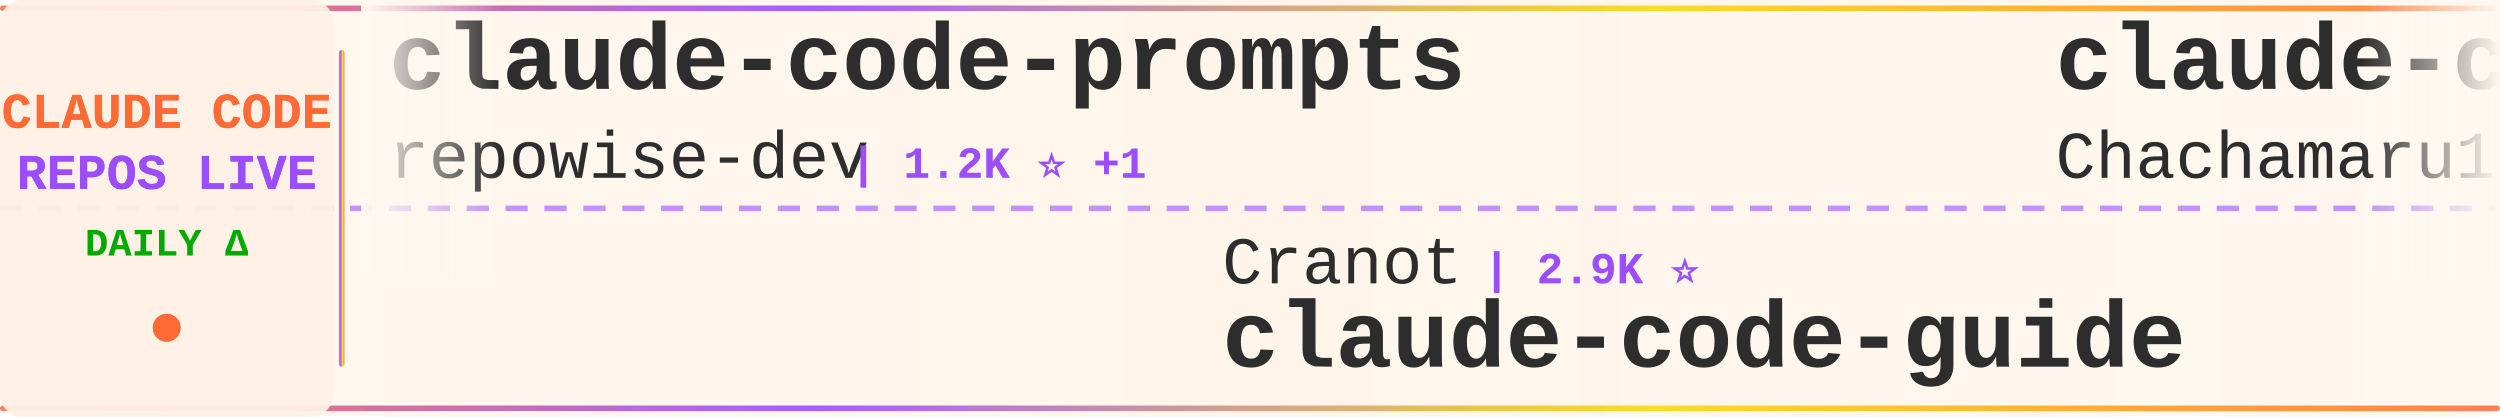
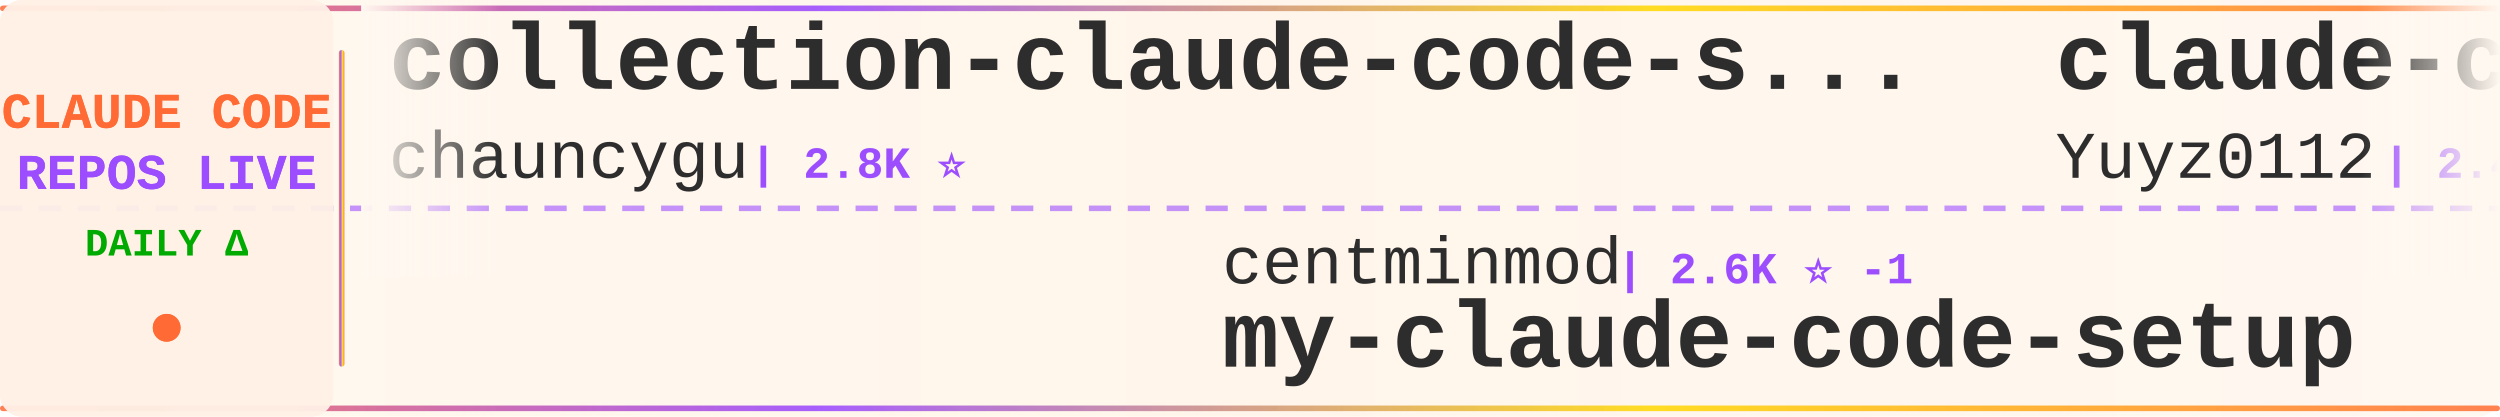
<svg xmlns="http://www.w3.org/2000/svg" width="900" height="150">
  <defs>
    <linearGradient id="tickerBg" x1="0%" y1="0%" x2="100%" y2="0%">
      <stop offset="0%" style="stop-color:#fff8f0;stop-opacity:0.98" />
      <stop offset="50%" style="stop-color:#fff5eb;stop-opacity:1" />
      <stop offset="100%" style="stop-color:#fff8f0;stop-opacity:0.98" />
    </linearGradient>
    <linearGradient id="borderGrad" x1="0%" y1="0%" x2="100%" y2="0%">
      <stop offset="0%" style="stop-color:#FF6B35;stop-opacity:0.85">
        <animate attributeName="stop-opacity" values="0.85;1;0.85" dur="2s" repeatCount="indefinite" />
      </stop>
      <stop offset="33%" style="stop-color:#9C4EFF;stop-opacity:0.9">
        <animate attributeName="stop-opacity" values="0.9;1;0.9" dur="2.2s" repeatCount="indefinite" />
      </stop>
      <stop offset="66%" style="stop-color:#FFD700;stop-opacity:0.85">
        <animate attributeName="stop-opacity" values="0.85;1;0.85" dur="1.8s" repeatCount="indefinite" />
      </stop>
      <stop offset="100%" style="stop-color:#FF6B35;stop-opacity:0.85">
        <animate attributeName="stop-opacity" values="0.85;1;0.85" dur="2s" repeatCount="indefinite" />
      </stop>
    </linearGradient>
    <filter id="textGlow">
      <feGaussianBlur stdDeviation="0.15" result="coloredBlur" />
      <feMerge>
        <feMergeNode in="coloredBlur" />
        <feMergeNode in="SourceGraphic" />
      </feMerge>
    </filter>
    <filter id="metricGlow">
      <feGaussianBlur stdDeviation="0.2" result="coloredBlur" />
      <feMerge>
        <feMergeNode in="coloredBlur" />
        <feMergeNode in="SourceGraphic" />
      </feMerge>
    </filter>
    <linearGradient id="leftFade" x1="0%" y1="0%" x2="100%" y2="0%">
      <stop offset="0%" style="stop-color:#fff8f0;stop-opacity:1" />
      <stop offset="100%" style="stop-color:#fff8f0;stop-opacity:0" />
    </linearGradient>
    <linearGradient id="rightFade" x1="0%" y1="0%" x2="100%" y2="0%">
      <stop offset="0%" style="stop-color:#fff8f0;stop-opacity:0" />
      <stop offset="100%" style="stop-color:#fff8f0;stop-opacity:1" />
    </linearGradient>
  </defs>
  <rect width="900" height="150" fill="url(#tickerBg)" rx="8" />
  <rect x="0" y="2" width="900" height="2" fill="url(#borderGrad)" rx="1" />
  <rect x="0" y="146" width="900" height="2" fill="url(#borderGrad)" rx="1" />
  <line x1="0" y1="75" x2="900" y2="75" stroke="#9C4EFF" stroke-width="2" stroke-dasharray="8 6" opacity="0.6" />
  <rect x="0" y="0" width="120" height="150" fill="#fff0e6" opacity="0.95" rx="8" />
  <text x="60" y="46" font-family="'Courier New', monospace" font-size="18" font-weight="bold" fill="#FF6B35" text-anchor="middle" filter="url(#textGlow)">
    CLAUDE CODE
  </text>
  <text x="60" y="68" font-family="'Courier New', monospace" font-size="18" font-weight="bold" fill="#9C4EFF" text-anchor="middle" filter="url(#textGlow)">
    REPOS LIVE
  </text>
  <text x="60" y="92" font-family="'Courier New', monospace" font-size="14" font-weight="bold" fill="#00aa00" text-anchor="middle">
    DAILY Δ
  </text>
  <circle cx="60" cy="118" r="5" fill="#FF6B35" filter="url(#metricGlow)">
    <animate attributeName="r" values="4;6;4" dur="1.5s" repeatCount="indefinite" />
    <animate attributeName="opacity" values="0.6;1;0.6" dur="1.5s" repeatCount="indefinite" />
  </circle>
  <rect x="122" y="18" width="2" height="114" fill="url(#borderGrad)" rx="1" />
  <clipPath id="tickerClip">
    <rect x="130" y="0" width="770" height="150" />
  </clipPath>
  <g clip-path="url(#tickerClip)">
    <g id="tickerItems">
      <animateTransform attributeName="transform" attributeType="XML" type="translate" from="0 0" to="-3000 0" dur="54s" repeatCount="indefinite" />
      <g transform="translate(0, 0)">
-         <text x="140" y="32" font-family="'Courier New', monospace" font-size="34" font-weight="bold" fill="#2d2d2d">claude-code-prompts</text>
-         <text x="140" y="64" font-family="'Courier New', monospace" font-size="24" font-weight="normal" fill="#2d2d2d" opacity="1.0">repowise-dev</text>
-         <text x="306" y="64" font-family="'Courier New', monospace" font-size="16" font-weight="bold" fill="#9C4EFF"> | 1.2K ⭐ +1</text>
+         <text x="140" y="32" font-family="'Courier New', monospace" font-size="34" font-weight="bold" fill="#2d2d2d">collection-claude-code-s...</text>
+         <text x="140" y="64" font-family="'Courier New', monospace" font-size="24" font-weight="normal" fill="#2d2d2d" opacity="1.0">chauncygu</text>
+         <text x="270" y="64" font-family="'Courier New', monospace" font-size="16" font-weight="bold" fill="#9C4EFF"> | 2.8K ⭐</text>
      </g>
      <g transform="translate(300, 0)">
-         <text x="140" y="102" font-family="'Courier New', monospace" font-size="24" font-weight="normal" fill="#2d2d2d" opacity="1.0">Cranot</text>
-         <text x="234" y="102" font-family="'Courier New', monospace" font-size="16" font-weight="bold" fill="#9C4EFF"> | 2.9K ⭐</text>
-         <text x="140" y="132" font-family="'Courier New', monospace" font-size="34" font-weight="bold" fill="#2d2d2d">claude-code-guide</text>
+         <text x="140" y="102" font-family="'Courier New', monospace" font-size="24" font-weight="normal" fill="#2d2d2d" opacity="1.0">centminmod</text>
+         <text x="282" y="102" font-family="'Courier New', monospace" font-size="16" font-weight="bold" fill="#9C4EFF"> | 2.6K ⭐ -1</text>
+         <text x="140" y="132" font-family="'Courier New', monospace" font-size="34" font-weight="bold" fill="#2d2d2d">my-claude-code-setup</text>
      </g>
      <g transform="translate(600, 0)">
-         <text x="140" y="32" font-family="'Courier New', monospace" font-size="34" font-weight="bold" fill="#2d2d2d">claude-code-harness</text>
-         <text x="140" y="64" font-family="'Courier New', monospace" font-size="24" font-weight="normal" fill="#2d2d2d" opacity="1.0">Chachamaru127</text>
-         <text x="318" y="64" font-family="'Courier New', monospace" font-size="16" font-weight="bold" fill="#9C4EFF"> | 3.1K ⭐</text>
+         <text x="140" y="32" font-family="'Courier New', monospace" font-size="34" font-weight="bold" fill="#2d2d2d">claude-code-reverse</text>
+         <text x="140" y="64" font-family="'Courier New', monospace" font-size="24" font-weight="normal" fill="#2d2d2d" opacity="1.0">Yuyz0112</text>
+         <text x="258" y="64" font-family="'Courier New', monospace" font-size="16" font-weight="bold" fill="#9C4EFF"> | 2.4K ⭐ -1</text>
      </g>
      <g transform="translate(900, 0)">
-         <text x="140" y="102" font-family="'Courier New', monospace" font-size="24" font-weight="normal" fill="#2d2d2d" opacity="1.0">fazxes</text>
-         <text x="234" y="102" font-family="'Courier New', monospace" font-size="16" font-weight="bold" fill="#9C4EFF"> | 231 ⭐</text>
-         <text x="140" y="132" font-family="'Courier New', monospace" font-size="34" font-weight="bold" fill="#2d2d2d">Claude-code</text>
+         <text x="140" y="102" font-family="'Courier New', monospace" font-size="24" font-weight="normal" fill="#2d2d2d" opacity="1.0">rohitg00</text>
+         <text x="258" y="102" font-family="'Courier New', monospace" font-size="16" font-weight="bold" fill="#9C4EFF"> | 2.5K ⭐</text>
+         <text x="140" y="132" font-family="'Courier New', monospace" font-size="34" font-weight="bold" fill="#2d2d2d">awesome-claude-code-tool...</text>
      </g>
      <g transform="translate(1200, 0)">
-         <text x="140" y="32" font-family="'Courier New', monospace" font-size="34" font-weight="bold" fill="#2d2d2d">how-claude-code-works</text>
-         <text x="140" y="64" font-family="'Courier New', monospace" font-size="24" font-weight="normal" fill="#2d2d2d" opacity="1.0">Windy3f3f3f3f</text>
-         <text x="318" y="64" font-family="'Courier New', monospace" font-size="16" font-weight="bold" fill="#9C4EFF"> | 3.5K ⭐ +1</text>
+         <text x="140" y="32" font-family="'Courier New', monospace" font-size="34" font-weight="bold" fill="#2d2d2d">claude-code-source-code-...</text>
+         <text x="140" y="64" font-family="'Courier New', monospace" font-size="24" font-weight="normal" fill="#2d2d2d" opacity="1.0">ghuntley</text>
+         <text x="258" y="64" font-family="'Courier New', monospace" font-size="16" font-weight="bold" fill="#9C4EFF"> | 990 ⭐</text>
      </g>
      <g transform="translate(1500, 0)">
-         <text x="140" y="102" font-family="'Courier New', monospace" font-size="24" font-weight="normal" fill="#2d2d2d" opacity="1.0">ding113</text>
-         <text x="246" y="102" font-family="'Courier New', monospace" font-size="16" font-weight="bold" fill="#9C4EFF"> | 3.3K ⭐</text>
-         <text x="140" y="132" font-family="'Courier New', monospace" font-size="34" font-weight="bold" fill="#2d2d2d">claude-code-hub</text>
+         <text x="140" y="102" font-family="'Courier New', monospace" font-size="24" font-weight="normal" fill="#2d2d2d" opacity="1.0">Piebald-AI</text>
+         <text x="282" y="102" font-family="'Courier New', monospace" font-size="16" font-weight="bold" fill="#9C4EFF"> | 12.4K ⭐ +2</text>
+         <text x="140" y="132" font-family="'Courier New', monospace" font-size="34" font-weight="bold" fill="#2d2d2d">claude-code-system-promp...</text>
      </g>
      <g transform="translate(1800, 0)">
-         <text x="140" y="32" font-family="'Courier New', monospace" font-size="34" font-weight="bold" fill="#2d2d2d">claude-code-spec-workflo...</text>
-         <text x="140" y="64" font-family="'Courier New', monospace" font-size="24" font-weight="normal" fill="#2d2d2d" opacity="1.0">Pimzino</text>
-         <text x="246" y="64" font-family="'Courier New', monospace" font-size="16" font-weight="bold" fill="#9C4EFF"> | 3.8K ⭐</text>
+         <text x="140" y="32" font-family="'Courier New', monospace" font-size="34" font-weight="bold" fill="#2d2d2d">claude-code-best-practic...</text>
+         <text x="140" y="64" font-family="'Courier New', monospace" font-size="24" font-weight="normal" fill="#2d2d2d" opacity="1.0">shanraisshan</text>
+         <text x="306" y="64" font-family="'Courier New', monospace" font-size="16" font-weight="bold" fill="#9C4EFF"> | 64.7K ⭐ +7</text>
      </g>
      <g transform="translate(2100, 0)">
-         <text x="140" y="102" font-family="'Courier New', monospace" font-size="24" font-weight="normal" fill="#2d2d2d" opacity="1.0">KPR111</text>
-         <text x="234" y="102" font-family="'Courier New', monospace" font-size="16" font-weight="bold" fill="#9C4EFF"> | 18 ⭐</text>
-         <text x="140" y="132" font-family="'Courier New', monospace" font-size="34" font-weight="bold" fill="#2d2d2d">Claude-Code</text>
+         <text x="140" y="102" font-family="'Courier New', monospace" font-size="24" font-weight="normal" fill="#2d2d2d" opacity="1.0">jqueryscript</text>
+         <text x="306" y="102" font-family="'Courier New', monospace" font-size="16" font-weight="bold" fill="#9C4EFF"> | 501 ⭐</text>
+         <text x="140" y="132" font-family="'Courier New', monospace" font-size="34" font-weight="bold" fill="#2d2d2d">awesome-claude-code</text>
      </g>
      <g transform="translate(2400, 0)">
-         <text x="140" y="32" font-family="'Courier New', monospace" font-size="34" font-weight="bold" fill="#2d2d2d">claude-code-workflows</text>
-         <text x="140" y="64" font-family="'Courier New', monospace" font-size="24" font-weight="normal" fill="#2d2d2d" opacity="1.0">OneRedOak</text>
-         <text x="270" y="64" font-family="'Courier New', monospace" font-size="16" font-weight="bold" fill="#9C4EFF"> | 3.9K ⭐</text>
+         <text x="140" y="32" font-family="'Courier New', monospace" font-size="34" font-weight="bold" fill="#2d2d2d">claude-code-source</text>
+         <text x="140" y="64" font-family="'Courier New', monospace" font-size="24" font-weight="normal" fill="#2d2d2d" opacity="1.0">hangsman</text>
+         <text x="258" y="64" font-family="'Courier New', monospace" font-size="16" font-weight="bold" fill="#9C4EFF"> | 791 ⭐</text>
      </g>
      <g transform="translate(2700, 0)">
-         <text x="140" y="102" font-family="'Courier New', monospace" font-size="24" font-weight="normal" fill="#2d2d2d" opacity="1.0">hangsman</text>
-         <text x="258" y="102" font-family="'Courier New', monospace" font-size="16" font-weight="bold" fill="#9C4EFF"> | 791 ⭐</text>
-         <text x="140" y="132" font-family="'Courier New', monospace" font-size="34" font-weight="bold" fill="#2d2d2d">claude-code-source</text>
+         <text x="140" y="102" font-family="'Courier New', monospace" font-size="24" font-weight="normal" fill="#2d2d2d" opacity="1.0">pedrohcgs</text>
+         <text x="270" y="102" font-family="'Courier New', monospace" font-size="16" font-weight="bold" fill="#9C4EFF"> | 1.5K ⭐ +1</text>
+         <text x="140" y="132" font-family="'Courier New', monospace" font-size="34" font-weight="bold" fill="#2d2d2d">claude-code-my-workflow</text>
      </g>
      <g transform="translate(3000, 0)">
-         <text x="140" y="32" font-family="'Courier New', monospace" font-size="34" font-weight="bold" fill="#2d2d2d">claude-code-prompts</text>
-         <text x="140" y="64" font-family="'Courier New', monospace" font-size="24" font-weight="normal" fill="#2d2d2d" opacity="1.0">repowise-dev</text>
-         <text x="306" y="64" font-family="'Courier New', monospace" font-size="16" font-weight="bold" fill="#9C4EFF"> | 1.2K ⭐ +1</text>
+         <text x="140" y="32" font-family="'Courier New', monospace" font-size="34" font-weight="bold" fill="#2d2d2d">collection-claude-code-s...</text>
+         <text x="140" y="64" font-family="'Courier New', monospace" font-size="24" font-weight="normal" fill="#2d2d2d" opacity="1.0">chauncygu</text>
+         <text x="270" y="64" font-family="'Courier New', monospace" font-size="16" font-weight="bold" fill="#9C4EFF"> | 2.8K ⭐</text>
      </g>
      <g transform="translate(3300, 0)">
-         <text x="140" y="102" font-family="'Courier New', monospace" font-size="24" font-weight="normal" fill="#2d2d2d" opacity="1.0">Cranot</text>
-         <text x="234" y="102" font-family="'Courier New', monospace" font-size="16" font-weight="bold" fill="#9C4EFF"> | 2.9K ⭐</text>
-         <text x="140" y="132" font-family="'Courier New', monospace" font-size="34" font-weight="bold" fill="#2d2d2d">claude-code-guide</text>
+         <text x="140" y="102" font-family="'Courier New', monospace" font-size="24" font-weight="normal" fill="#2d2d2d" opacity="1.0">centminmod</text>
+         <text x="282" y="102" font-family="'Courier New', monospace" font-size="16" font-weight="bold" fill="#9C4EFF"> | 2.6K ⭐ -1</text>
+         <text x="140" y="132" font-family="'Courier New', monospace" font-size="34" font-weight="bold" fill="#2d2d2d">my-claude-code-setup</text>
      </g>
      <g transform="translate(3600, 0)">
-         <text x="140" y="32" font-family="'Courier New', monospace" font-size="34" font-weight="bold" fill="#2d2d2d">claude-code-harness</text>
-         <text x="140" y="64" font-family="'Courier New', monospace" font-size="24" font-weight="normal" fill="#2d2d2d" opacity="1.0">Chachamaru127</text>
-         <text x="318" y="64" font-family="'Courier New', monospace" font-size="16" font-weight="bold" fill="#9C4EFF"> | 3.1K ⭐</text>
+         <text x="140" y="32" font-family="'Courier New', monospace" font-size="34" font-weight="bold" fill="#2d2d2d">claude-code-reverse</text>
+         <text x="140" y="64" font-family="'Courier New', monospace" font-size="24" font-weight="normal" fill="#2d2d2d" opacity="1.0">Yuyz0112</text>
+         <text x="258" y="64" font-family="'Courier New', monospace" font-size="16" font-weight="bold" fill="#9C4EFF"> | 2.4K ⭐ -1</text>
      </g>
      <g transform="translate(3900, 0)">
-         <text x="140" y="102" font-family="'Courier New', monospace" font-size="24" font-weight="normal" fill="#2d2d2d" opacity="1.0">fazxes</text>
-         <text x="234" y="102" font-family="'Courier New', monospace" font-size="16" font-weight="bold" fill="#9C4EFF"> | 231 ⭐</text>
-         <text x="140" y="132" font-family="'Courier New', monospace" font-size="34" font-weight="bold" fill="#2d2d2d">Claude-code</text>
+         <text x="140" y="102" font-family="'Courier New', monospace" font-size="24" font-weight="normal" fill="#2d2d2d" opacity="1.0">rohitg00</text>
+         <text x="258" y="102" font-family="'Courier New', monospace" font-size="16" font-weight="bold" fill="#9C4EFF"> | 2.5K ⭐</text>
+         <text x="140" y="132" font-family="'Courier New', monospace" font-size="34" font-weight="bold" fill="#2d2d2d">awesome-claude-code-tool...</text>
      </g>
    </g>
  </g>
  <rect x="130" y="0" width="50" height="100" fill="url(#leftFade)" />
  <rect x="850" y="0" width="50" height="100" fill="url(#rightFade)" />
</svg>
